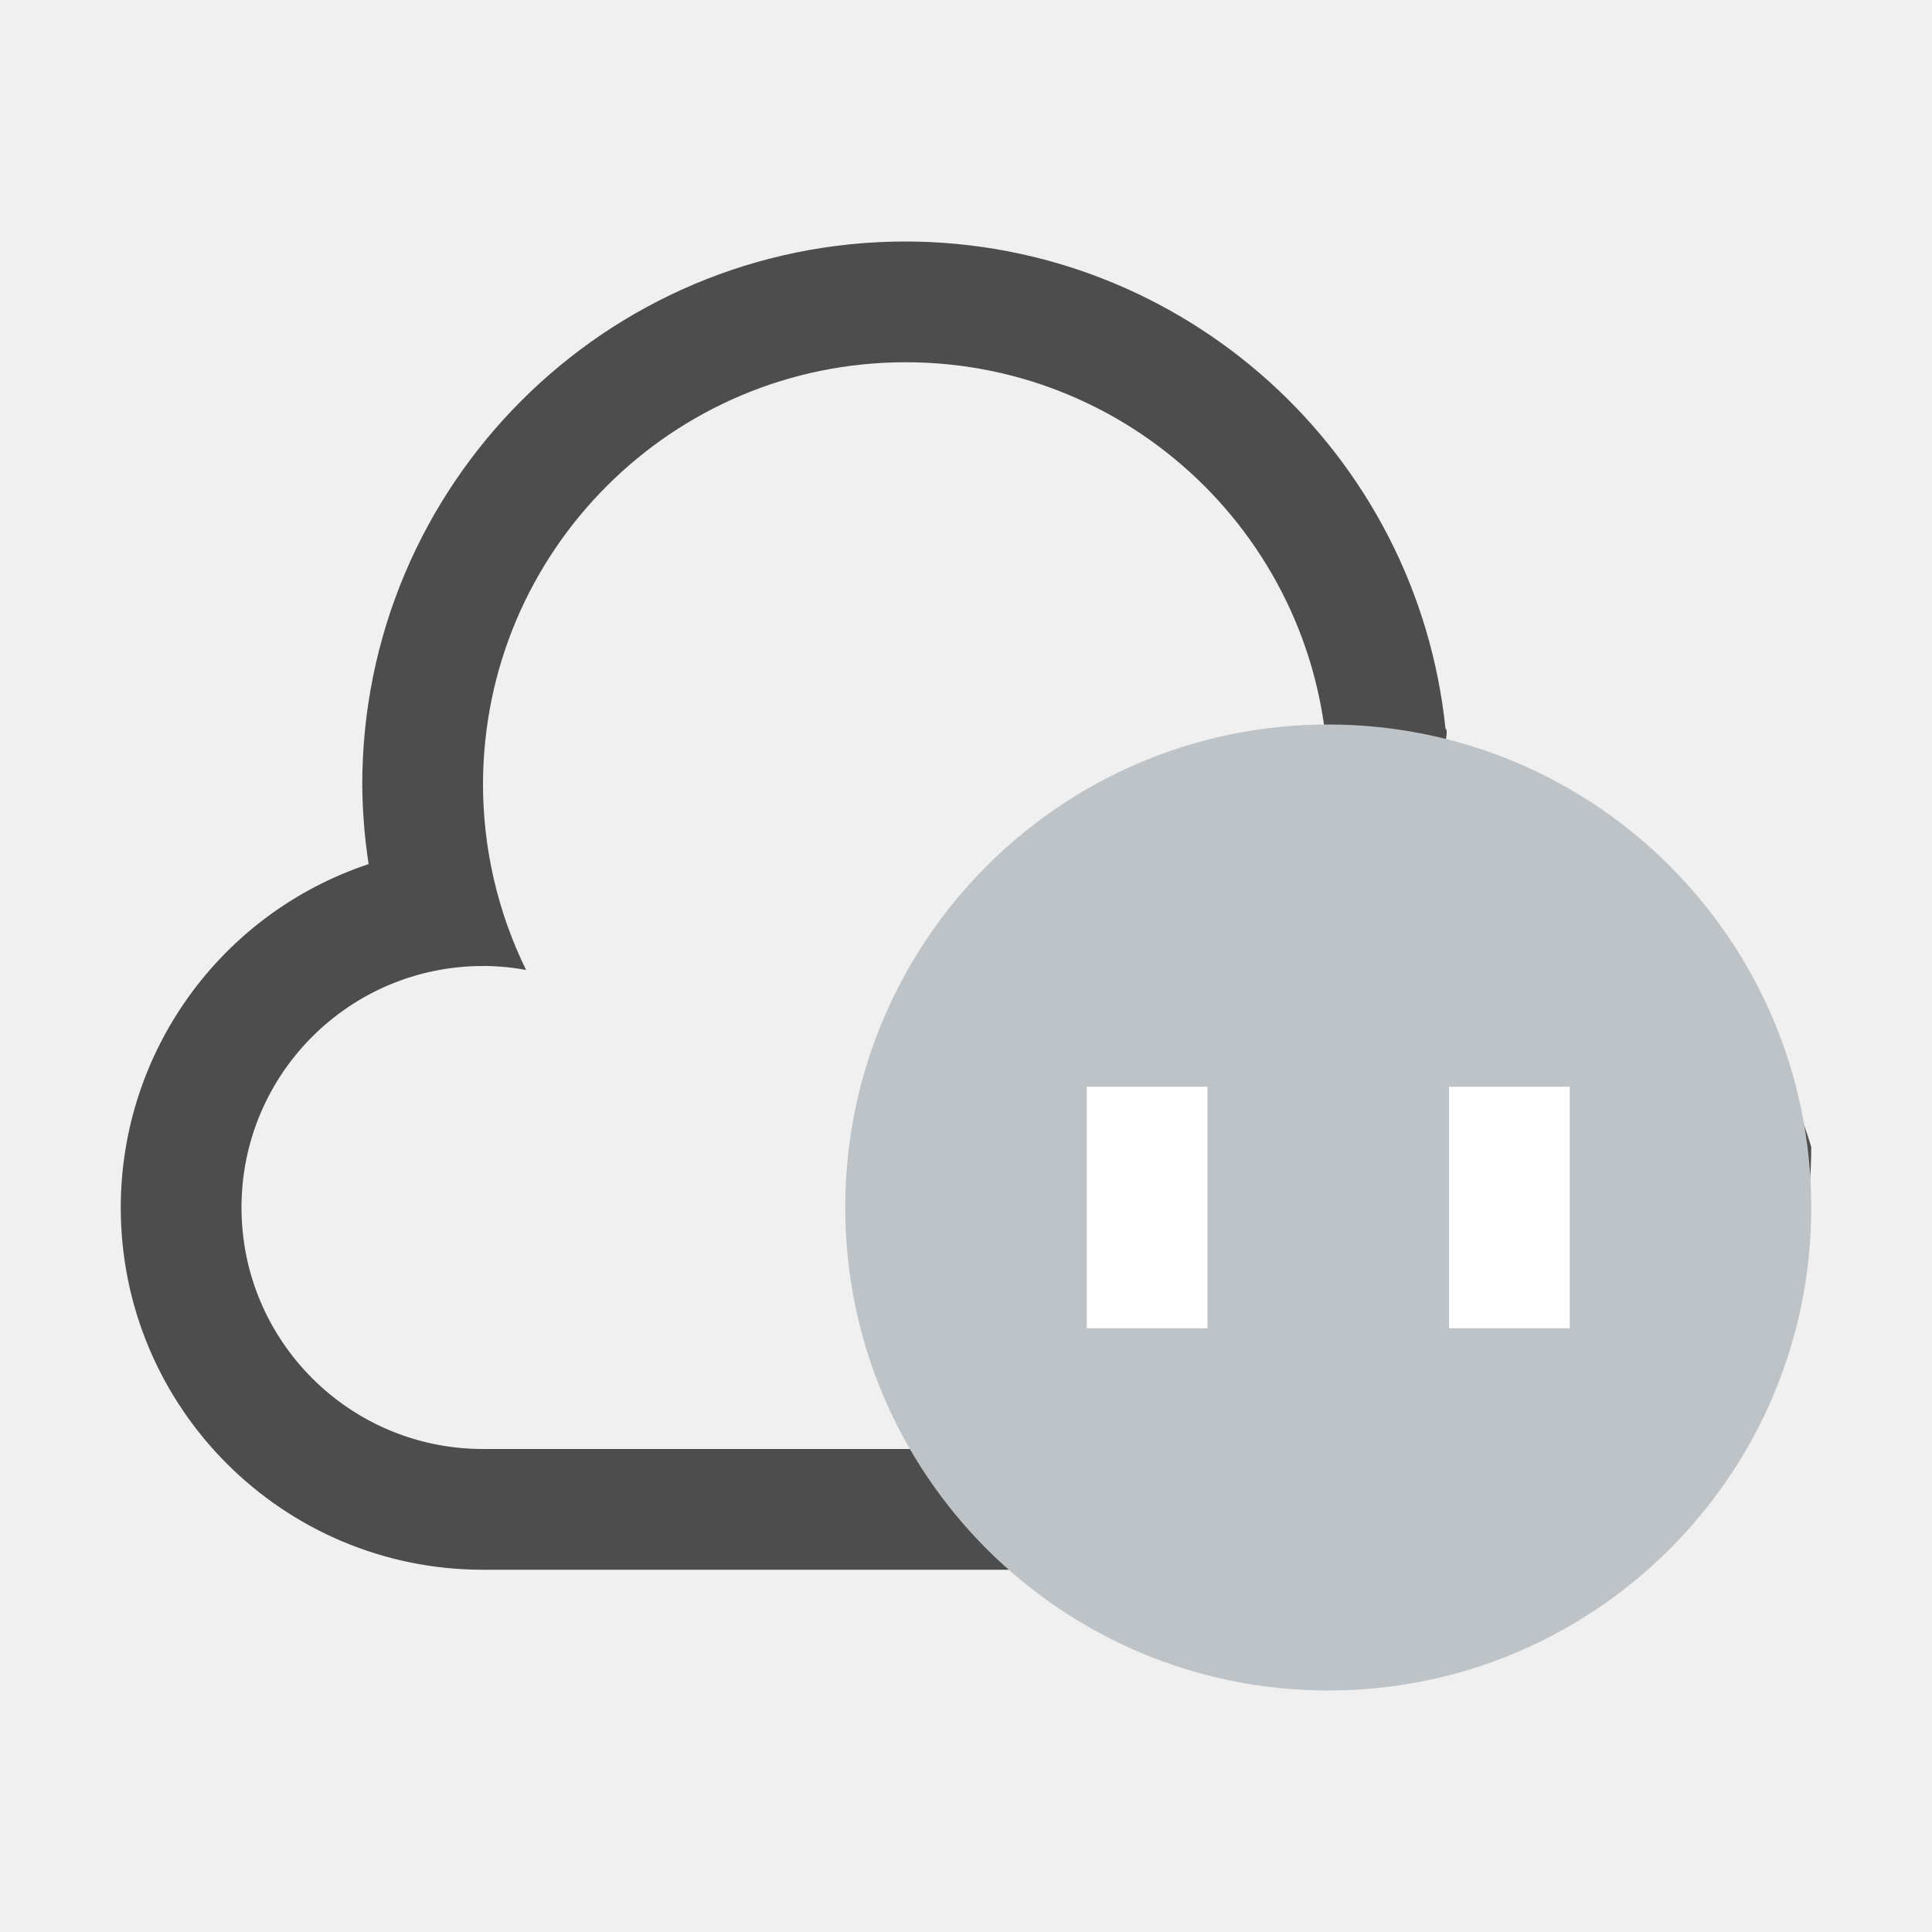
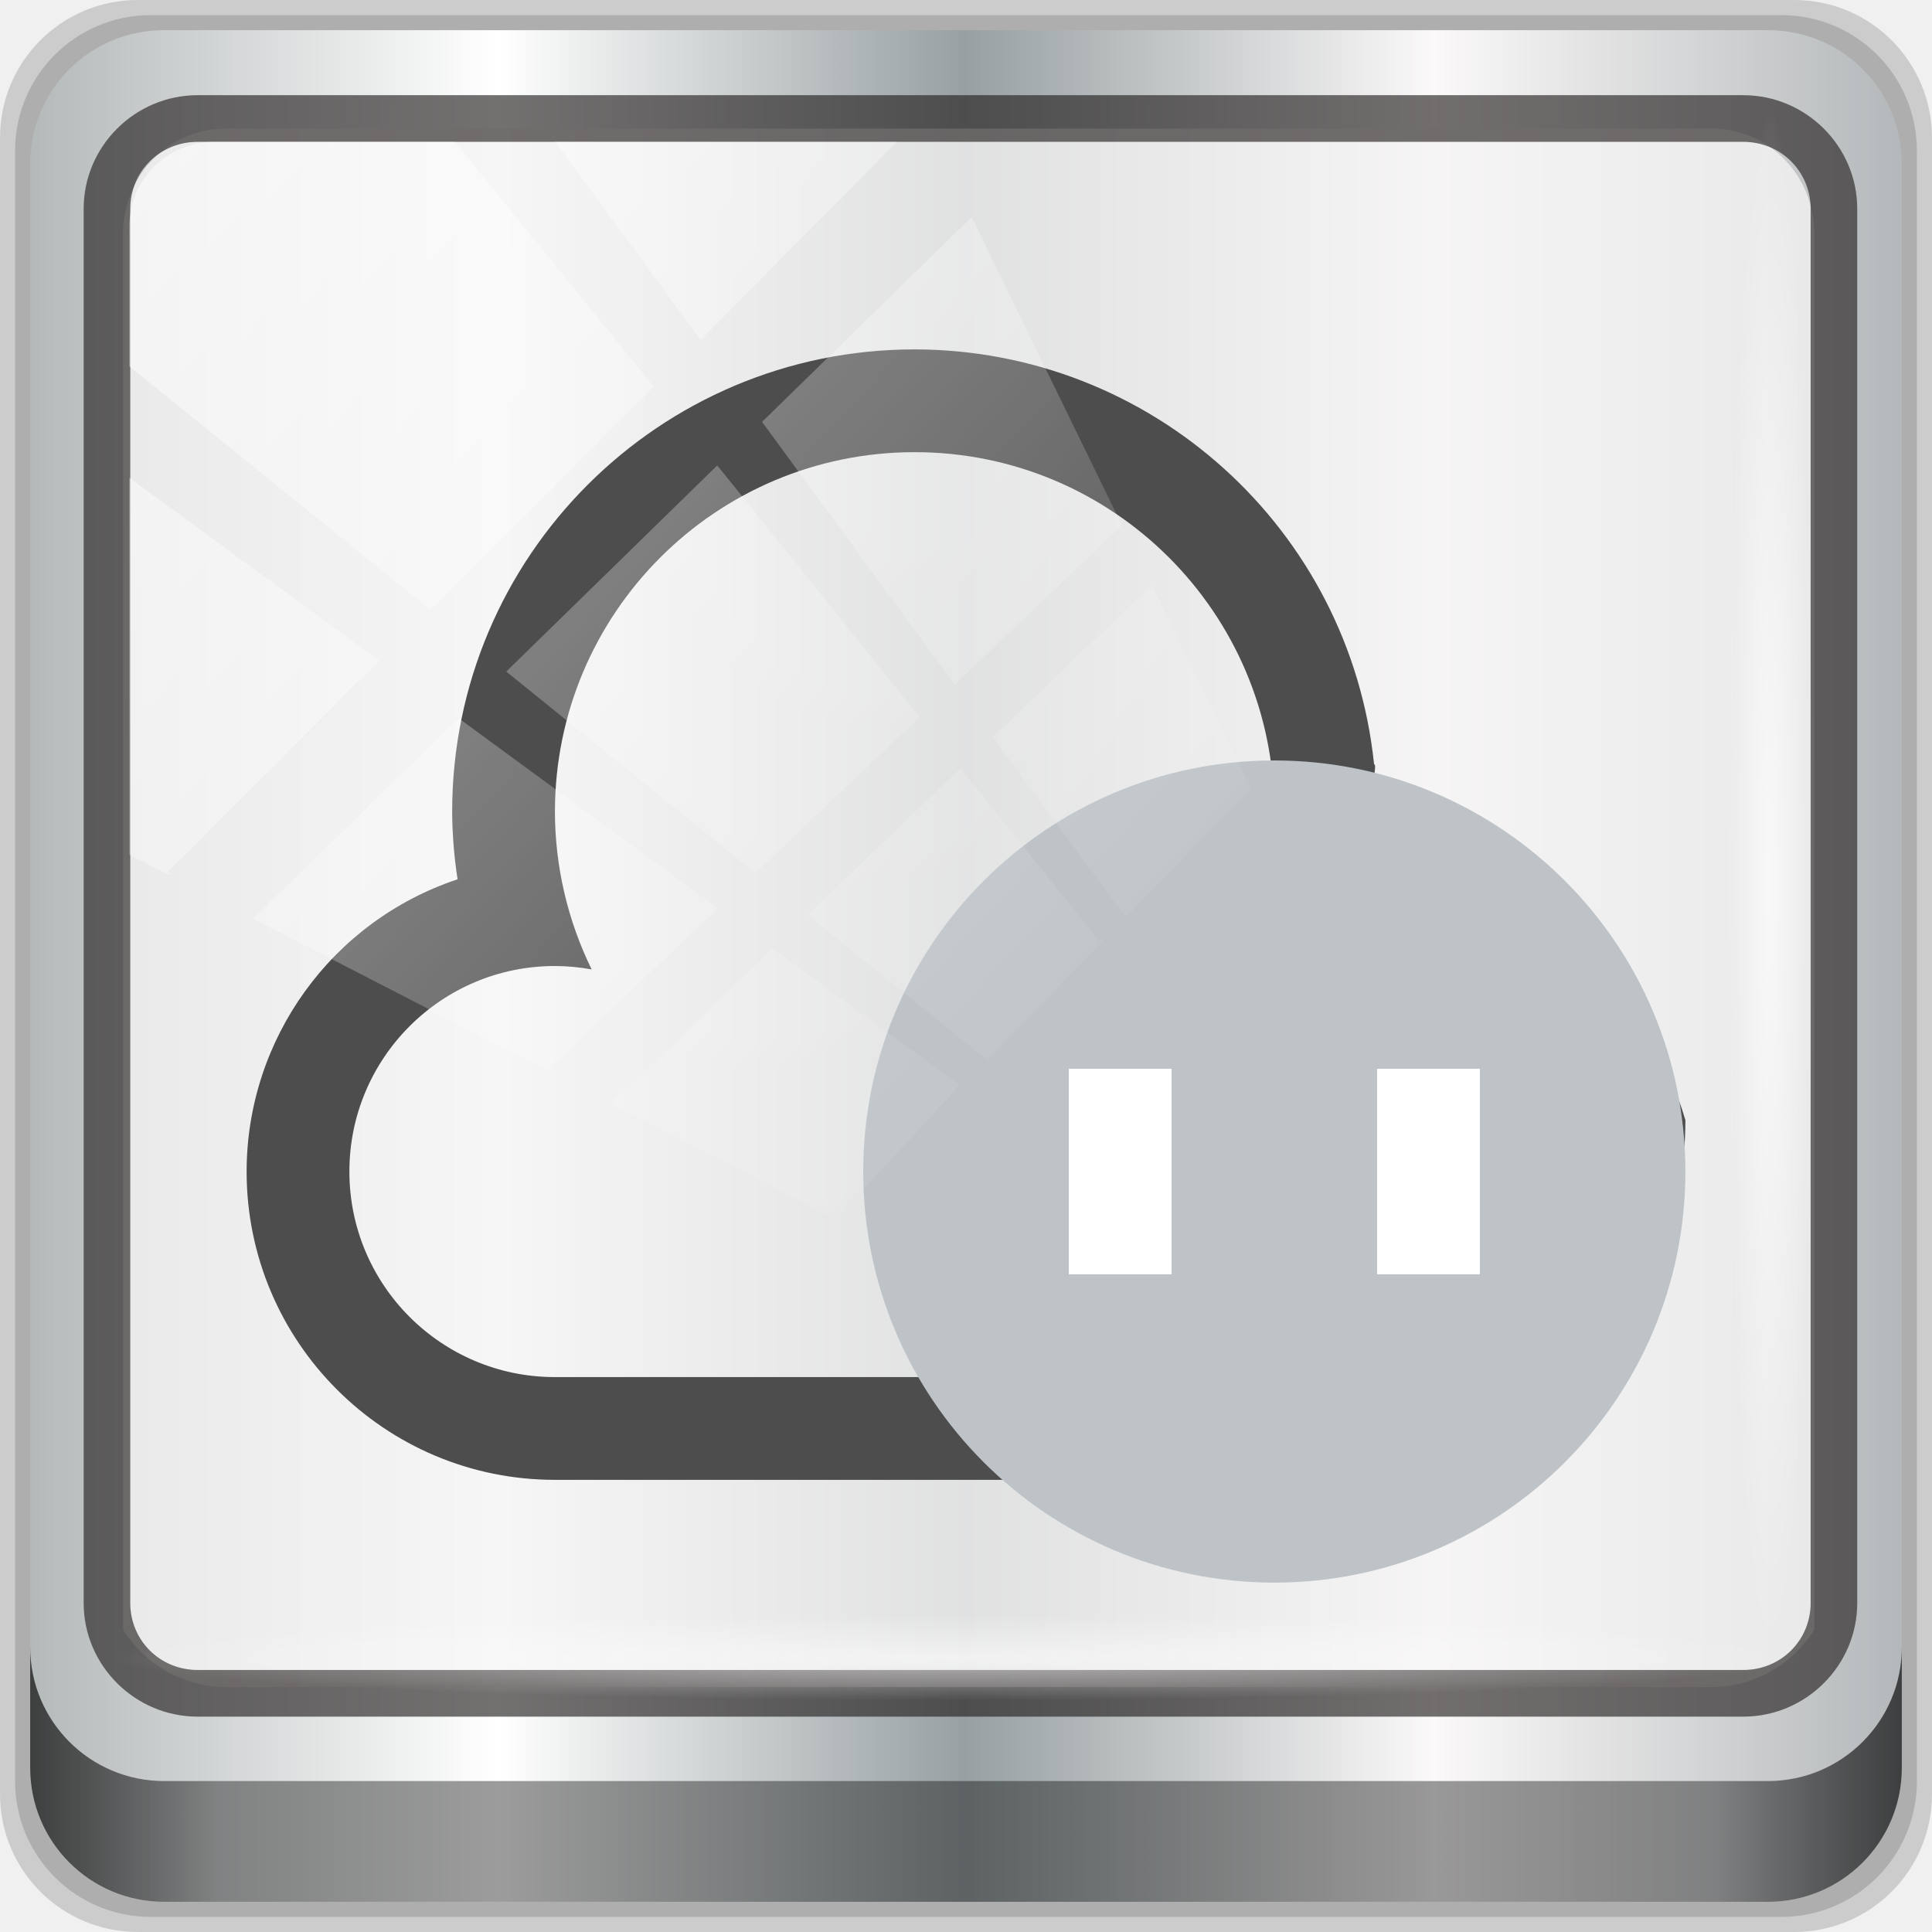
- <svg xmlns="http://www.w3.org/2000/svg" viewBox="0 0 16 16">
+ <svg xmlns="http://www.w3.org/2000/svg" xmlns:xlink="http://www.w3.org/1999/xlink" viewBox="0 0 96 96" version="1.1" id="svg10" width="96" height="96">
  <defs id="defs3051">
    <style type="text/css" id="current-color-scheme">
      .ColorScheme-Text {
        color:#4d4d4d;
      }
      .ColorScheme-Highlight {
        color:#3daee9;
      }
      </style>
+     <linearGradient xlink:href="#linearGradient6139-0" id="linearGradient4071" gradientUnits="userSpaceOnUse" gradientTransform="matrix(1.107143,0,0,1.107143,-4.993903,-3.620687)" x1="6" y1="47" x2="90" y2="47" />
+     <linearGradient id="linearGradient6139-0">
+       <stop id="stop6141-2" offset="0" style="stop-color:#b4b9ba;stop-opacity:1" />
+       <stop style="stop-color:#ffffff;stop-opacity:1;" offset="0.25" id="stop6151-0" />
+       <stop style="stop-color:#98a0a2;stop-opacity:1" offset="0.5" id="stop6147-1" />
+       <stop id="stop6149-4" offset="0.75" style="stop-color:#fbf9f9;stop-opacity:1;" />
+       <stop id="stop6143-4" offset="1" style="stop-color:#b4b8ba;stop-opacity:1" />
+     </linearGradient>
+     <linearGradient gradientTransform="translate(0.1489535,0.415026)" xlink:href="#linearGradient3832-0-6-1-1" id="linearGradient4129" x1="1.5" y1="88.172" x2="94.5" y2="88.172" gradientUnits="userSpaceOnUse" />
+     <linearGradient id="linearGradient3832-0-6-1-1">
+       <stop style="stop-color:#000000;stop-opacity:1;" offset="0" id="stop3834-6-3-7-1" />
+       <stop id="stop3872-2-4" offset="0.1" style="stop-color:#000000;stop-opacity:0.588;" />
+       <stop style="stop-color:#000000;stop-opacity:0.588;" offset="0.9" id="stop3844-6-2-7-6" />
+       <stop style="stop-color:#000000;stop-opacity:1;" offset="1" id="stop3836-5-0-2-9" />
+     </linearGradient>
+     <radialGradient xlink:href="#linearGradient3737" id="radialGradient7462" gradientUnits="userSpaceOnUse" gradientTransform="matrix(0.9751338,0,0,0.04919072,34.04765,80.58172)" cx="13.948" cy="44.893" fx="13.948" fy="44.893" r="43.199" />
+     <linearGradient id="linearGradient3737">
+       <stop offset="0" style="stop-color:#ffffff;stop-opacity:1" id="stop3739" />
+       <stop offset="1" style="stop-color:#ffffff;stop-opacity:0" id="stop3741" />
+     </linearGradient>
+     <radialGradient xlink:href="#linearGradient3737" id="radialGradient7464" gradientUnits="userSpaceOnUse" gradientTransform="matrix(0.8883266,0,0,0.04919072,31.95952,-90.31726)" cx="13.948" cy="44.893" fx="13.948" fy="44.893" r="43.199" />
+     <linearGradient xlink:href="#linearGradient3737" id="linearGradient4767" gradientUnits="userSpaceOnUse" x1="2.771" y1="-28.642" x2="50.528" y2="14.514" />
+     <clipPath id="clipPath4156-4-1" clipPathUnits="userSpaceOnUse">
+       <path id="path4158-0-8" d="m 27.046,-55.695 -14.214,13.321 h 0.061 l 15.653,21.771 10.231,-10.546 C 38.562,-32.302 27.468,-54.819 27.046,-55.695 Z M 9.647,-39.383 -5.241,-25.321 15.988,-7.806 26.372,-18.383 Z m 31.491,12.951 -9.741,9.714 8.945,12.458 7.781,-7.555 z m -49.84,4.379 -13.754,12.982 26.283,13.846 0.061,-0.062 -0.123,-0.062 L 13.599,-5.401 -8.702,-22.053 Z m 38.015,7.401 -9.803,9.775 11.579,9.559 7.628,-7.401 -8.669,-11.009 z m 20.187,5.674 -7.383,7.216 6.188,8.542 5.82,-6.137 z m -32.195,6.322 -9.557,9.498 13.662,7.185 7.934,-7.678 z m 23.312,2.374 -7.107,6.938 8.363,6.907 5.361,-5.674 -0.061,-0.092 -0.092,0.123 -6.464,-8.203 z m -8.73,8.542 -7.505,7.339 10.354,5.458 c 1.397,-1.321 5.675,-6.123 5.851,-6.322 z" style="opacity:0.6;fill:#ffffff;fill-opacity:1;stroke:none" />
+     </clipPath>
  </defs>
-   <path style="fill:currentColor;fill-opacity:1;stroke:none" d="M 7.5 2 C 5.015 2 3 4.015 3 6.5 C 3.002 6.72 3.019 6.939 3.053 7.156 C 1.828 7.564 1.001 8.709 1 10 C 1 11.657 2.343 13 4 13 L 11.5 13 C 13.433 13 15 11.433 15 9.5 C 14.656 8.323 13.438 6.818 11.982 6.184 C 11.953 6.171 12.001 6.047 11.971 6.035 C 11.733 3.744 9.803 2.003 7.5 2 z M 7.5 3 C 9.433 3 11 4.567 11 6.5 C 10.998 6.689 10.981 6.878 10.949 7.064 C 11.13 7.023 11.315 7.001 11.5 7 C 12.881 7 14 8.119 14 9.5 C 14 10.881 12.881 12 11.5 12 L 4 12 C 2.895 12 2 11.105 2 10 C 2 8.895 2.895 8 4 8 C 4.12 8 4.24 8.011 4.357 8.033 C 4.123 7.556 4.001 7.032 4 6.5 C 4 4.567 5.567 3 7.5 3 z " class="ColorScheme-Text" />
-   <path style="opacity:1;fill:#bdc3c7" d="M 11 6 A 4 4 0 0 0 7 10 A 4 4 0 0 0 11 14 A 4 4 0 0 0 15 10 A 4 4 0 0 0 11 6 z " />
-   <path style="opacity:1;fill:#ffffff" d="M 9 9 L 9 11 L 10 11 L 10 9 L 9 9 z M 12 9 L 12 11 L 13 11 L 13 9 L 12 9 z " />
+   <g transform="translate(0,-1026.52)" id="layer1">
+     <g id="g2574" style="display:inline" transform="translate(-0.1489564,1026.105)">
+       <path style="display:inline;opacity:0.15;fill:#000000;fill-opacity:1;fill-rule:nonzero;stroke:none" d="M 89.292,0.415 H 7.006 c -3.799,0 -6.857,3.058 -6.857,6.857 V 89.558 c 0,3.799 3.058,6.857 6.857,6.857 H 89.292 c 3.799,0 6.857,-3.058 6.857,-6.857 V 7.272 c 0,-3.799 -3.058,-6.857 -6.857,-6.857 z" id="path3288" />
+       <path id="path4085" d="M 88.649,1.165 H 7.649 c -3.739,0 -6.75,3.01 -6.75,6.75 V 88.915 c 0,3.74 3.011,6.75 6.75,6.75 H 88.649 c 3.74,0 6.75,-3.01 6.75,-6.75 V 7.915 c 0,-3.739 -3.01,-6.75 -6.75,-6.75 z" style="display:inline;opacity:0.15;fill:#000000;fill-opacity:1;fill-rule:nonzero;stroke:none" />
+       <path style="display:inline;fill:url(#linearGradient4071);fill-opacity:1;fill-rule:nonzero;stroke:none" d="M 88.006,1.915 H 8.292 c -3.68,0 -6.643,2.963 -6.643,6.643 V 88.272 c 0,3.68 2.963,6.643 6.643,6.643 H 88.006 c 3.68,0 6.643,-2.963 6.643,-6.643 V 8.558 c 0,-3.68 -2.963,-6.643 -6.643,-6.643 z" id="rect4251-1" />
+       <path style="display:inline;opacity:0.779;fill:#f5f3f3;fill-opacity:1;fill-rule:nonzero;stroke:none;stroke-width:1.035" d="m 11.39,6.802 c -2.856,0 -5.124,2.315 -5.124,5.23 v 21.674 7.323 40.373 c 1.097,1.704 2.969,2.844 5.124,2.844 h 4.099 65.589 4.099 c 2.155,0 4.027,-1.14 5.124,-2.844 V 41.029 33.706 12.033 c 0,-2.916 -2.268,-5.23 -5.124,-5.23 z" id="path3400-6" />
+       <g transform="matrix(0.9294843,0,0,0.9294843,11.47371,-8.317304)" id="g892">
+         <path id="path4" class="ColorScheme-Text" d="m 36.711,28.073 c -13.654,0 -24.723,11.069 -24.723,24.723 0.008,1.207 0.105,2.412 0.29,3.605 C 5.549,58.64 1.007,64.933 1,72.024 c 0,9.103 7.379,16.482 16.482,16.482 h 41.205 c 10.62,0 19.229,-8.609 19.229,-19.229 C 76.028,62.81 69.333,54.541 61.337,51.057 61.173,50.986 61.438,50.308 61.272,50.242 59.965,37.655 49.365,28.087 36.711,28.073 Z m 0,5.494 c 10.62,0 19.229,8.609 19.229,19.229 -0.009,1.04 -0.102,2.077 -0.279,3.101 0.992,-0.23 2.007,-0.349 3.026,-0.354 7.586,0 13.735,6.149 13.735,13.735 0,7.586 -6.149,13.735 -13.735,13.735 H 17.482 c -6.068,0 -10.988,-4.919 -10.988,-10.988 0,-6.068 4.919,-10.988 10.988,-10.988 0.659,0.002 1.316,0.063 1.964,0.182 -1.286,-2.622 -1.957,-5.503 -1.964,-8.423 0,-10.62 8.609,-19.229 19.229,-19.229 z" style="color:#4d4d4d;fill:currentColor;fill-opacity:1;stroke:none;stroke-width:5.494" />
+         <path id="path6" d="M 55.939,50.048 A 21.976,21.976 0 0 0 33.964,72.024 21.976,21.976 0 0 0 55.939,94 21.976,21.976 0 0 0 77.915,72.024 21.976,21.976 0 0 0 55.939,50.048 Z" style="opacity:1;fill:#bdc3c7;stroke-width:5.494" />
+         <path id="path8" d="M 44.952,66.53 V 77.518 H 50.446 V 66.53 Z m 16.482,0 V 77.518 h 5.494 V 66.53 Z" style="opacity:1;fill:#ffffff;stroke-width:5.494" />
+       </g>
+       <path id="path4989" d="m 9.974,5.144 c -3.117,0 -5.668,2.54 -5.668,5.646 v 69.278 c 0,3.106 2.551,5.646 5.668,5.646 H 86.766 c 3.117,0 5.668,-2.54 5.668,-5.646 V 10.79 c 0,-3.106 -2.551,-5.646 -5.668,-5.646 z m 0,2.319 H 86.766 c 1.888,0 3.352,1.48 3.352,3.327 v 69.278 c 0,1.846 -1.464,3.327 -3.352,3.327 H 9.974 c -1.888,0 -3.352,-1.48 -3.352,-3.327 V 10.79 c 0,-1.846 1.464,-3.327 3.352,-3.327 z" style="color:#000000;font-style:normal;font-variant:normal;font-weight:normal;font-stretch:normal;font-size:medium;line-height:normal;font-family:Sans;-inkscape-font-specification:Sans;text-indent:0;text-align:start;text-decoration:none;text-decoration-line:none;letter-spacing:normal;word-spacing:normal;text-transform:none;writing-mode:lr-tb;direction:ltr;baseline-shift:baseline;text-anchor:start;display:inline;overflow:visible;visibility:visible;fill:#241f1f;fill-opacity:0.633;stroke:none;stroke-width:2.376;marker:none;enable-background:accumulate" />
+       <path style="display:inline;opacity:0.658;fill:url(#linearGradient4129);fill-opacity:1;fill-rule:nonzero;stroke:none" d="m 1.649,82.259 v 6 c 0,3.68 2.976,6.656 6.656,6.656 H 87.993 c 3.68,0 6.656,-2.976 6.656,-6.656 v -6 c 0,3.68 -2.976,6.656 -6.656,6.656 H 8.305 c -3.68,0 -6.656,-2.976 -6.656,-6.656 z" id="path4118" />
+       <rect style="opacity:0.55;fill:url(#radialGradient7462);fill-opacity:1;stroke:none" id="rect4131" width="84.25" height="4.25" x="5.524" y="80.665" rx="0" ry="4.25" />
+       <rect ry="4.25" rx="0" y="-90.234" x="5.975" height="4.25" width="76.75" id="rect4141" style="opacity:0.669;fill:url(#radialGradient7464);fill-opacity:1;stroke:none" transform="rotate(90)" />
+       <rect transform="matrix(1.069245,0,0,1.047683,4.44418,38.89401)" style="opacity:0.508;fill:url(#linearGradient4767);fill-opacity:1;stroke:none" id="rect4146" width="75.966" height="69.024" x="2" y="-30" rx="3.957" ry="3.957" clip-path="url(#clipPath4156-4-1)" />
+     </g>
+   </g>
</svg>
